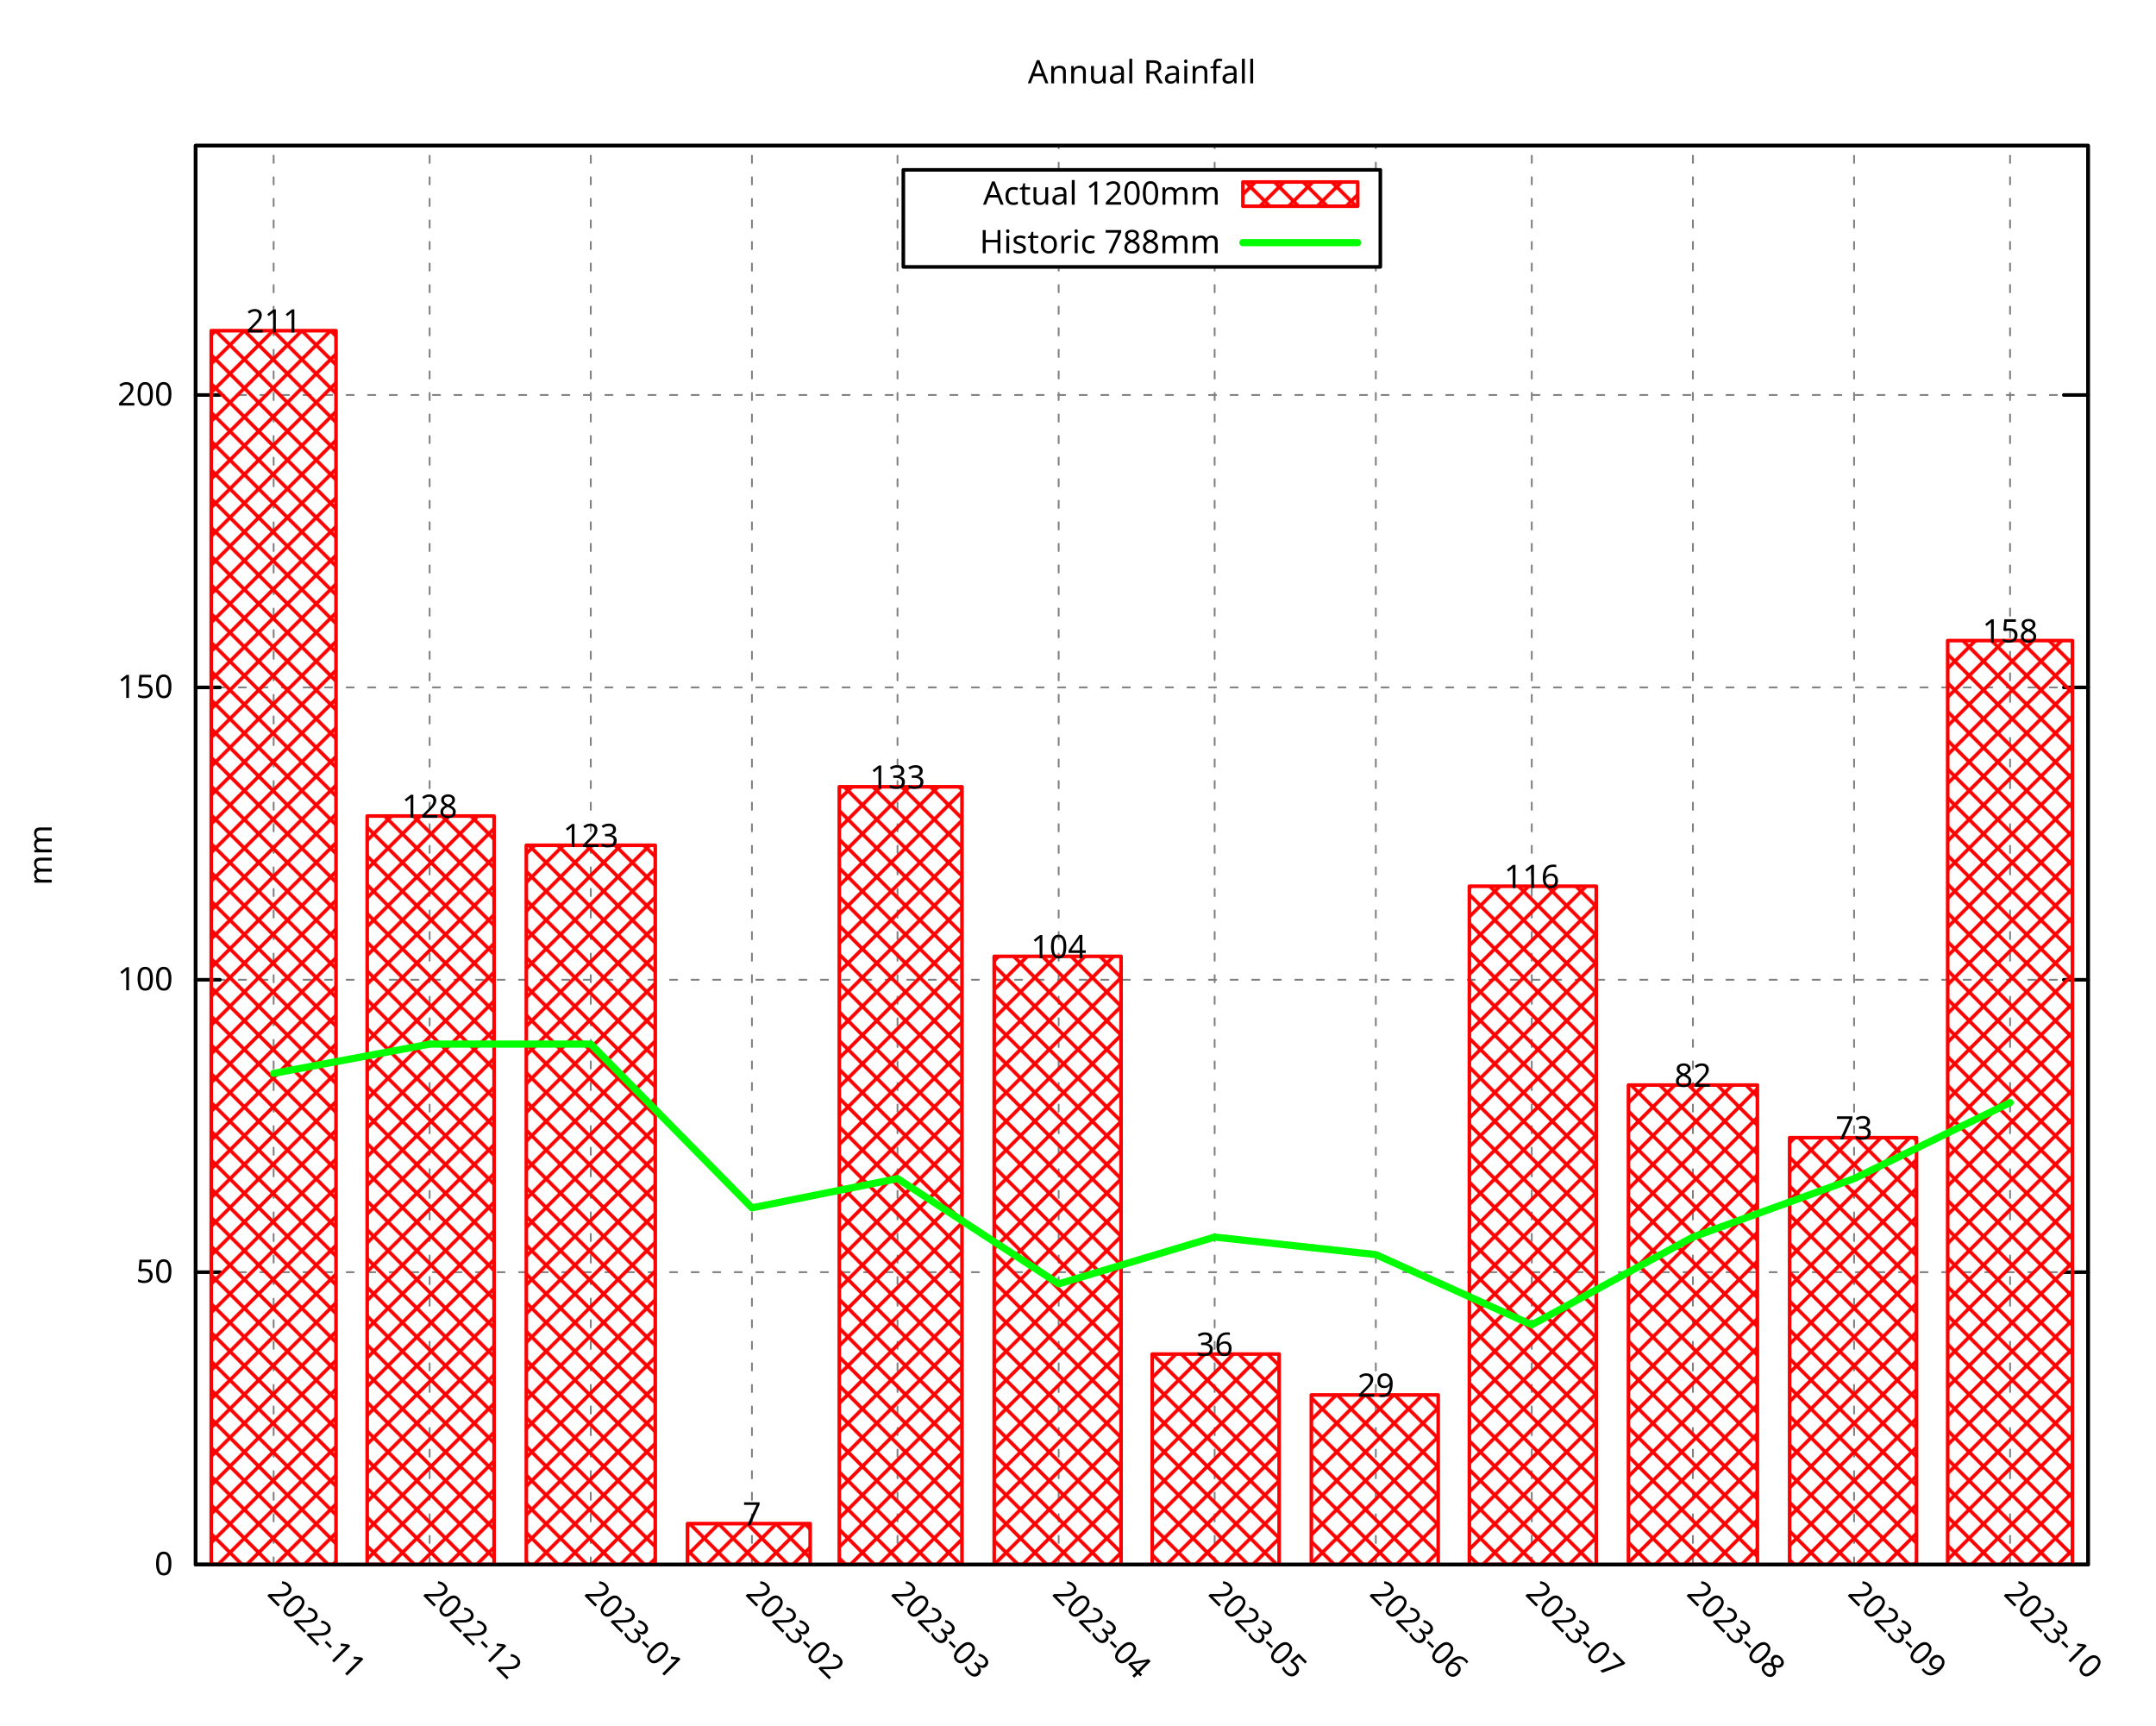
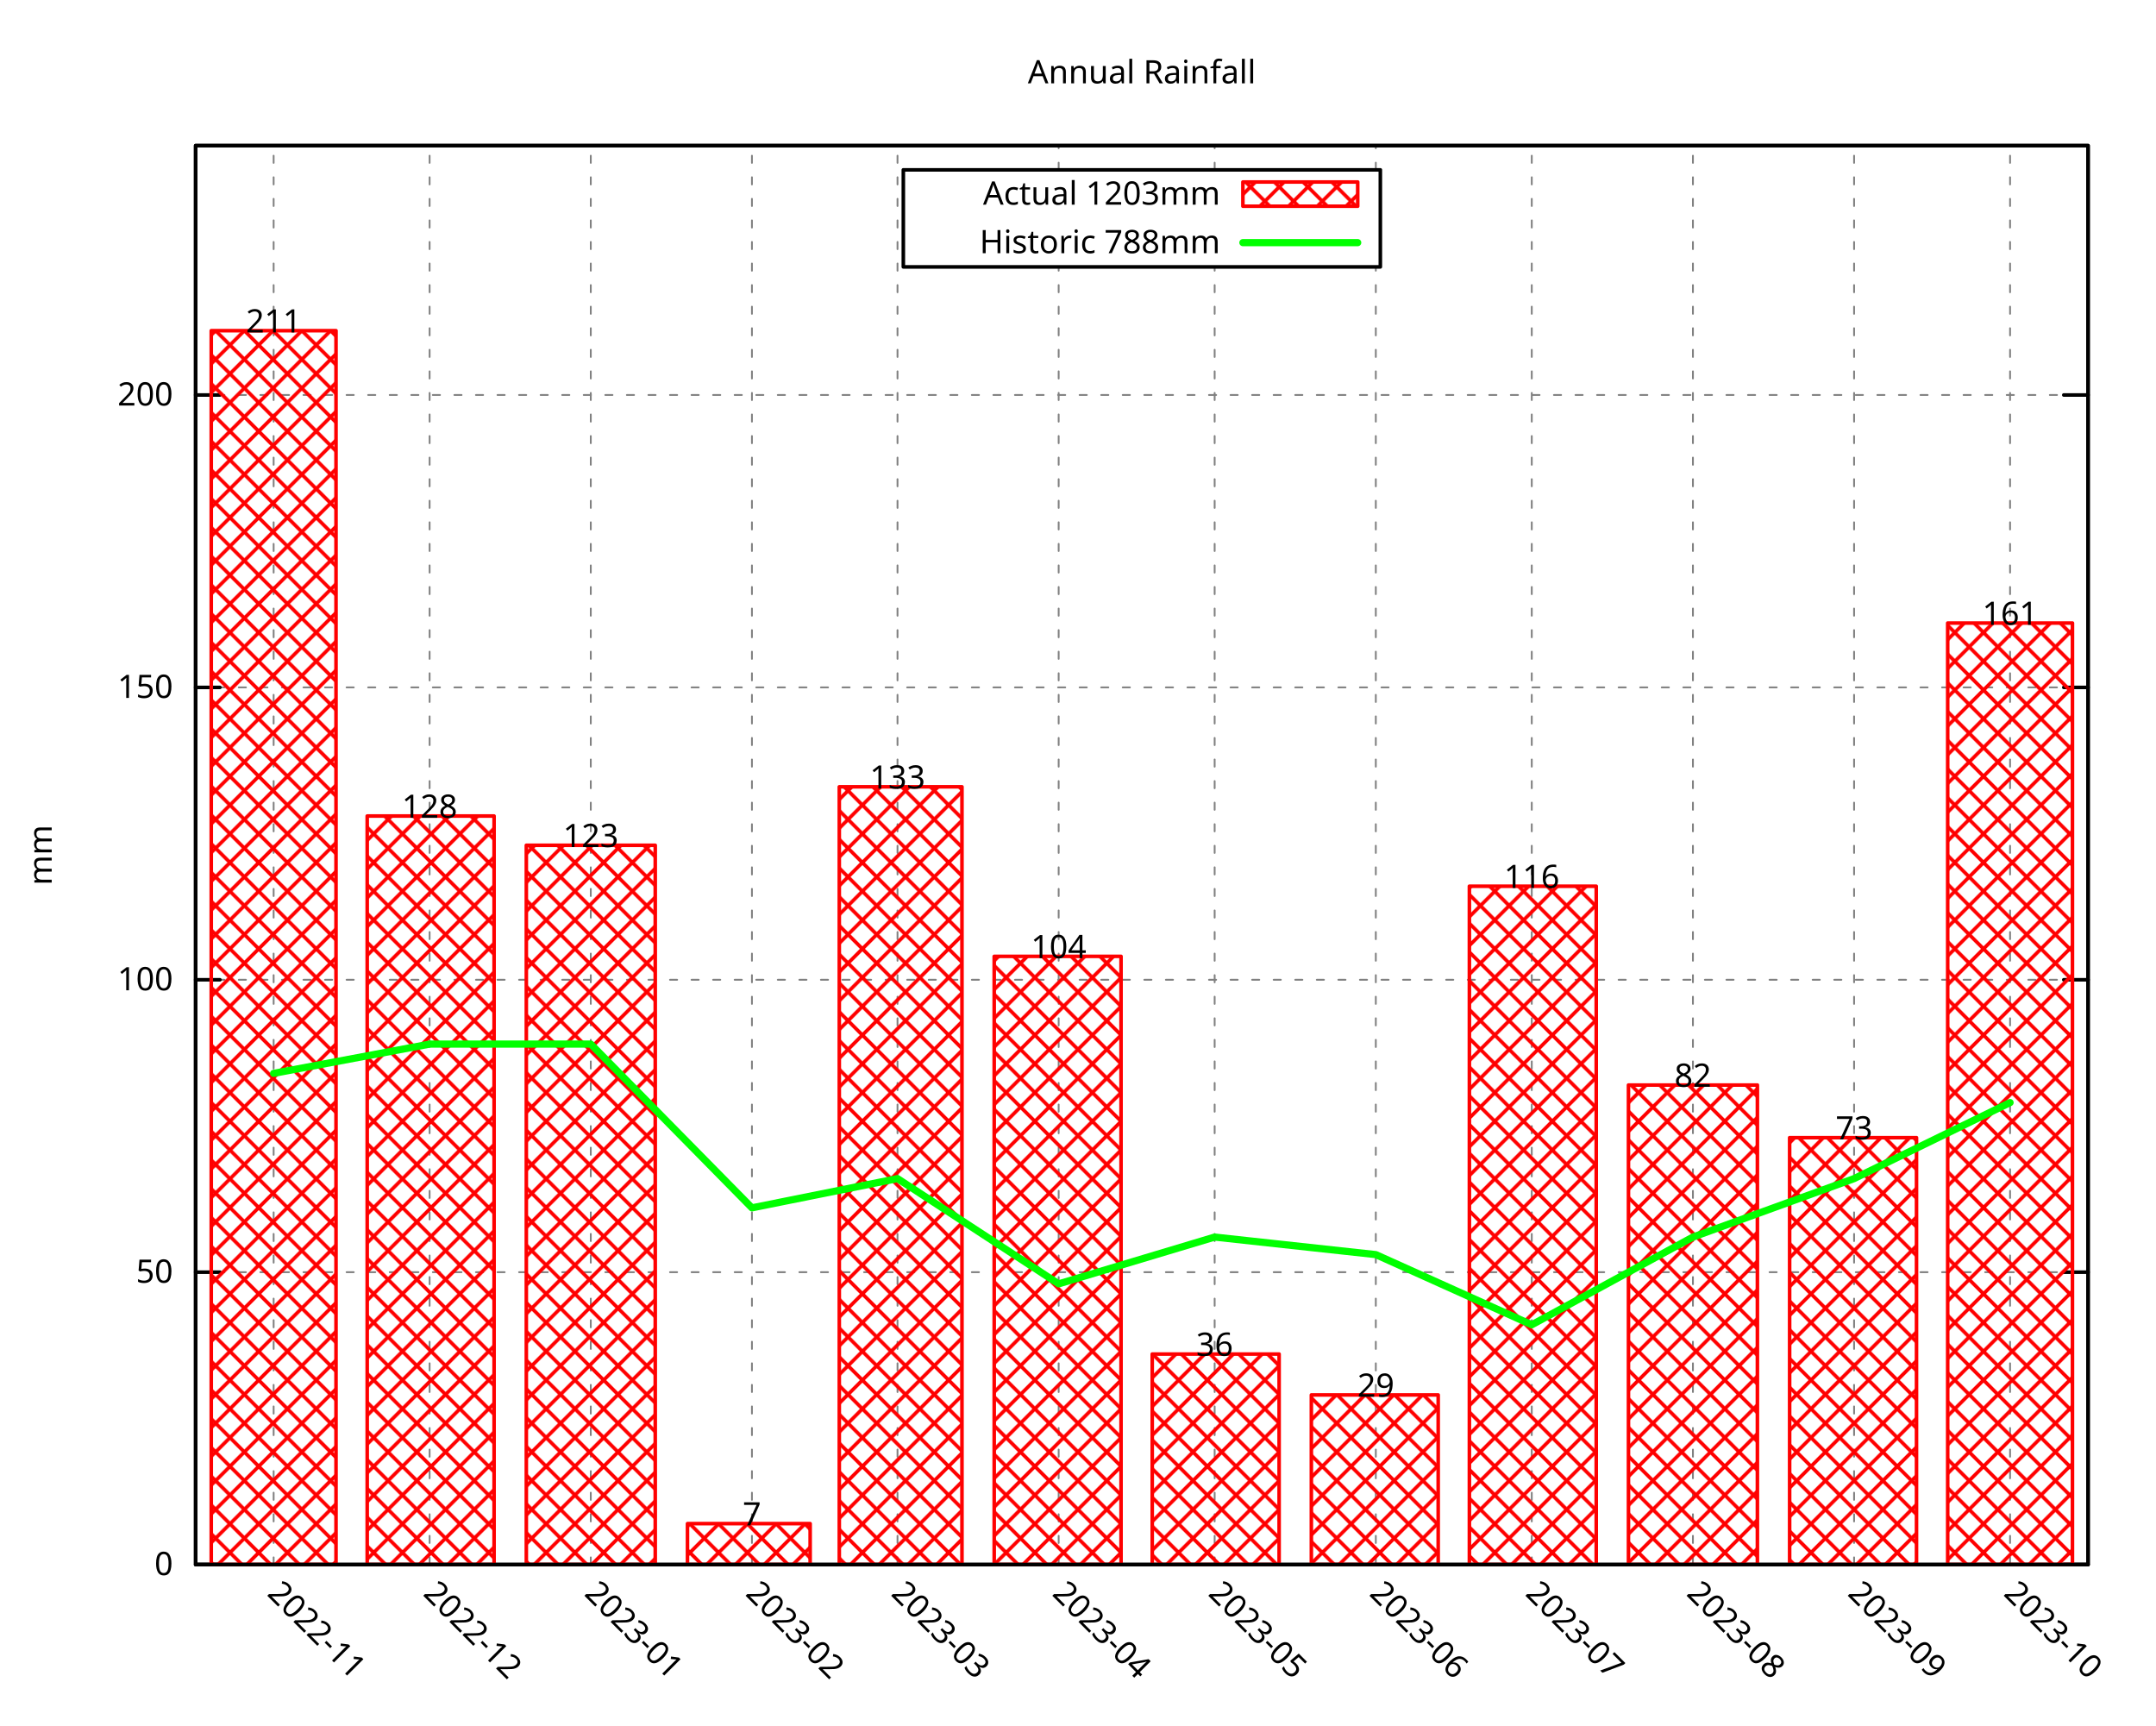
<svg xmlns="http://www.w3.org/2000/svg" xmlns:xlink="http://www.w3.org/1999/xlink" width="600" height="480" viewBox="0 0 600 480">
  <g id="gnuplot_canvas">
    <rect x="0" y="0" width="600" height="480" fill="none" />
    <defs>
      <circle id="gpDot" r="0.5" stroke-width="0.5" stroke="currentColor" />
      <path id="gpPt0" stroke-width="0.296" stroke="currentColor" d="M-1,0 h2 M0,-1 v2" />
      <path id="gpPt1" stroke-width="0.296" stroke="currentColor" d="M-1,-1 L1,1 M1,-1 L-1,1" />
      <path id="gpPt2" stroke-width="0.296" stroke="currentColor" d="M-1,0 L1,0 M0,-1 L0,1 M-1,-1 L1,1 M-1,1 L1,-1" />
      <rect id="gpPt3" stroke-width="0.296" stroke="currentColor" x="-1" y="-1" width="2" height="2" />
      <rect id="gpPt4" stroke-width="0.296" stroke="currentColor" fill="currentColor" x="-1" y="-1" width="2" height="2" />
      <circle id="gpPt5" stroke-width="0.296" stroke="currentColor" cx="0" cy="0" r="1" />
      <use xlink:href="#gpPt5" id="gpPt6" fill="currentColor" stroke="none" />
      <path id="gpPt7" stroke-width="0.296" stroke="currentColor" d="M0,-1.33 L-1.33,0.67 L1.33,0.67 z" />
      <use xlink:href="#gpPt7" id="gpPt8" fill="currentColor" stroke="none" />
      <use xlink:href="#gpPt7" id="gpPt9" stroke="currentColor" transform="rotate(180)" />
      <use xlink:href="#gpPt9" id="gpPt10" fill="currentColor" stroke="none" />
      <use xlink:href="#gpPt3" id="gpPt11" stroke="currentColor" transform="rotate(45)" />
      <use xlink:href="#gpPt11" id="gpPt12" fill="currentColor" stroke="none" />
      <path id="gpPt13" stroke-width="0.296" stroke="currentColor" d="M0,1.330 L1.265,0.411 L0.782,-1.067 L-0.782,-1.076 L-1.265,0.411 z" />
      <use xlink:href="#gpPt13" id="gpPt14" fill="currentColor" stroke="none" />
      <filter id="textbox" filterUnits="objectBoundingBox" x="0" y="0" height="1" width="1">
        <feFlood flood-color="white" flood-opacity="1" result="bgnd" />
        <feComposite in="SourceGraphic" in2="bgnd" operator="atop" />
      </filter>
      <filter id="greybox" filterUnits="objectBoundingBox" x="0" y="0" height="1" width="1">
        <feFlood flood-color="lightgrey" flood-opacity="1" result="grey" />
        <feComposite in="SourceGraphic" in2="grey" operator="atop" />
      </filter>
    </defs>
    <g fill="none" color="white" stroke="currentColor" stroke-width="1.00" stroke-linecap="round" stroke-linejoin="round">
</g>
    <g fill="none" color="black" stroke="currentColor" stroke-width="1.00" stroke-linecap="round" stroke-linejoin="round">
</g>
    <g fill="none" color="black" stroke="black" stroke-width="0.50" stroke-linecap="round" stroke-linejoin="round">
</g>
    <g fill="none" color="gray" stroke="currentColor" stroke-width="0.50" stroke-linecap="round" stroke-linejoin="round">
      <path stroke="gray" stroke-dasharray="2,4" class="gridline" d="M54.45,435.32 L581.09,435.32  " />
    </g>
    <g fill="none" color="gray" stroke="gray" stroke-width="1.00" stroke-linecap="round" stroke-linejoin="round">
</g>
    <g fill="none" color="black" stroke="currentColor" stroke-width="1.00" stroke-linecap="round" stroke-linejoin="round">
      <path stroke="black" d="M54.45,435.32 L61.20,435.32 M581.09,435.32 L574.34,435.32  " />
      <g transform="translate(48.15,438.25)" stroke="none" fill="black" font-family="Droid Sans" font-size="9.00" text-anchor="end">
        <text>
          <tspan font-family="Droid Sans"> 0</tspan>
        </text>
      </g>
    </g>
    <g fill="none" color="black" stroke="currentColor" stroke-width="1.00" stroke-linecap="round" stroke-linejoin="round">
</g>
    <g fill="none" color="black" stroke="black" stroke-width="0.50" stroke-linecap="round" stroke-linejoin="round">
</g>
    <g fill="none" color="gray" stroke="currentColor" stroke-width="0.50" stroke-linecap="round" stroke-linejoin="round">
      <path stroke="gray" stroke-dasharray="2,4" class="gridline" d="M54.45,353.97 L581.09,353.97  " />
    </g>
    <g fill="none" color="gray" stroke="gray" stroke-width="1.00" stroke-linecap="round" stroke-linejoin="round">
</g>
    <g fill="none" color="black" stroke="currentColor" stroke-width="1.00" stroke-linecap="round" stroke-linejoin="round">
      <path stroke="black" d="M54.45,353.97 L61.20,353.97 M581.09,353.97 L574.34,353.97  " />
      <g transform="translate(48.15,356.90)" stroke="none" fill="black" font-family="Droid Sans" font-size="9.00" text-anchor="end">
        <text>
          <tspan font-family="Droid Sans"> 50</tspan>
        </text>
      </g>
    </g>
    <g fill="none" color="black" stroke="currentColor" stroke-width="1.00" stroke-linecap="round" stroke-linejoin="round">
</g>
    <g fill="none" color="black" stroke="black" stroke-width="0.50" stroke-linecap="round" stroke-linejoin="round">
</g>
    <g fill="none" color="gray" stroke="currentColor" stroke-width="0.50" stroke-linecap="round" stroke-linejoin="round">
      <path stroke="gray" stroke-dasharray="2,4" class="gridline" d="M54.45,272.61 L581.09,272.61  " />
    </g>
    <g fill="none" color="gray" stroke="gray" stroke-width="1.00" stroke-linecap="round" stroke-linejoin="round">
</g>
    <g fill="none" color="black" stroke="currentColor" stroke-width="1.00" stroke-linecap="round" stroke-linejoin="round">
      <path stroke="black" d="M54.45,272.61 L61.20,272.61 M581.09,272.61 L574.34,272.61  " />
      <g transform="translate(48.15,275.54)" stroke="none" fill="black" font-family="Droid Sans" font-size="9.00" text-anchor="end">
        <text>
          <tspan font-family="Droid Sans"> 100</tspan>
        </text>
      </g>
    </g>
    <g fill="none" color="black" stroke="currentColor" stroke-width="1.00" stroke-linecap="round" stroke-linejoin="round">
</g>
    <g fill="none" color="black" stroke="black" stroke-width="0.50" stroke-linecap="round" stroke-linejoin="round">
</g>
    <g fill="none" color="gray" stroke="currentColor" stroke-width="0.50" stroke-linecap="round" stroke-linejoin="round">
      <path stroke="gray" stroke-dasharray="2,4" class="gridline" d="M54.45,191.26 L581.09,191.26  " />
    </g>
    <g fill="none" color="gray" stroke="gray" stroke-width="1.00" stroke-linecap="round" stroke-linejoin="round">
</g>
    <g fill="none" color="black" stroke="currentColor" stroke-width="1.00" stroke-linecap="round" stroke-linejoin="round">
      <path stroke="black" d="M54.45,191.26 L61.20,191.26 M581.09,191.26 L574.34,191.26  " />
      <g transform="translate(48.15,194.19)" stroke="none" fill="black" font-family="Droid Sans" font-size="9.00" text-anchor="end">
        <text>
          <tspan font-family="Droid Sans"> 150</tspan>
        </text>
      </g>
    </g>
    <g fill="none" color="black" stroke="currentColor" stroke-width="1.00" stroke-linecap="round" stroke-linejoin="round">
</g>
    <g fill="none" color="black" stroke="black" stroke-width="0.50" stroke-linecap="round" stroke-linejoin="round">
</g>
    <g fill="none" color="gray" stroke="currentColor" stroke-width="0.50" stroke-linecap="round" stroke-linejoin="round">
      <path stroke="gray" stroke-dasharray="2,4" class="gridline" d="M54.45,109.90 L581.09,109.90  " />
    </g>
    <g fill="none" color="gray" stroke="gray" stroke-width="1.00" stroke-linecap="round" stroke-linejoin="round">
</g>
    <g fill="none" color="black" stroke="currentColor" stroke-width="1.00" stroke-linecap="round" stroke-linejoin="round">
      <path stroke="black" d="M54.45,109.90 L61.20,109.90 M581.09,109.90 L574.34,109.90  " />
      <g transform="translate(48.15,112.83)" stroke="none" fill="black" font-family="Droid Sans" font-size="9.00" text-anchor="end">
        <text>
          <tspan font-family="Droid Sans"> 200</tspan>
        </text>
      </g>
    </g>
    <g fill="none" color="black" stroke="currentColor" stroke-width="1.00" stroke-linecap="round" stroke-linejoin="round">
</g>
    <g fill="none" color="black" stroke="black" stroke-width="0.50" stroke-linecap="round" stroke-linejoin="round">
</g>
    <g fill="none" color="gray" stroke="currentColor" stroke-width="0.50" stroke-linecap="round" stroke-linejoin="round">
      <path stroke="gray" stroke-dasharray="2,4" class="gridline" d="M76.15,435.32 L76.15,40.51  " />
    </g>
    <g fill="none" color="gray" stroke="gray" stroke-width="1.00" stroke-linecap="round" stroke-linejoin="round">
</g>
    <g fill="none" color="black" stroke="currentColor" stroke-width="1.00" stroke-linecap="round" stroke-linejoin="round">
      <path stroke="black" d="M76.15,435.32 M76.15,40.51  " />
      <g transform="translate(74.08,443.69) rotate(45)" stroke="none" fill="black" font-family="Droid Sans" font-size="9.00" text-anchor="start">
        <text>
          <tspan font-family="Droid Sans">2022-11</tspan>
        </text>
      </g>
    </g>
    <g fill="none" color="black" stroke="currentColor" stroke-width="1.00" stroke-linecap="round" stroke-linejoin="round">
</g>
    <g fill="none" color="black" stroke="black" stroke-width="0.50" stroke-linecap="round" stroke-linejoin="round">
</g>
    <g fill="none" color="gray" stroke="currentColor" stroke-width="0.50" stroke-linecap="round" stroke-linejoin="round">
      <path stroke="gray" stroke-dasharray="2,4" class="gridline" d="M119.56,435.32 L119.56,40.51  " />
    </g>
    <g fill="none" color="gray" stroke="gray" stroke-width="1.00" stroke-linecap="round" stroke-linejoin="round">
</g>
    <g fill="none" color="black" stroke="currentColor" stroke-width="1.00" stroke-linecap="round" stroke-linejoin="round">
      <path stroke="black" d="M119.56,435.32 M119.56,40.51  " />
      <g transform="translate(117.49,443.69) rotate(45)" stroke="none" fill="black" font-family="Droid Sans" font-size="9.00" text-anchor="start">
        <text>
          <tspan font-family="Droid Sans">2022-12</tspan>
        </text>
      </g>
    </g>
    <g fill="none" color="black" stroke="currentColor" stroke-width="1.00" stroke-linecap="round" stroke-linejoin="round">
</g>
    <g fill="none" color="black" stroke="black" stroke-width="0.50" stroke-linecap="round" stroke-linejoin="round">
</g>
    <g fill="none" color="gray" stroke="currentColor" stroke-width="0.50" stroke-linecap="round" stroke-linejoin="round">
      <path stroke="gray" stroke-dasharray="2,4" class="gridline" d="M164.41,435.32 L164.41,40.51  " />
    </g>
    <g fill="none" color="gray" stroke="gray" stroke-width="1.00" stroke-linecap="round" stroke-linejoin="round">
</g>
    <g fill="none" color="black" stroke="currentColor" stroke-width="1.00" stroke-linecap="round" stroke-linejoin="round">
      <path stroke="black" d="M164.41,435.32 M164.41,40.51  " />
      <g transform="translate(162.34,443.69) rotate(45)" stroke="none" fill="black" font-family="Droid Sans" font-size="9.00" text-anchor="start">
        <text>
          <tspan font-family="Droid Sans">2023-01</tspan>
        </text>
      </g>
    </g>
    <g fill="none" color="black" stroke="currentColor" stroke-width="1.00" stroke-linecap="round" stroke-linejoin="round">
</g>
    <g fill="none" color="black" stroke="black" stroke-width="0.50" stroke-linecap="round" stroke-linejoin="round">
</g>
    <g fill="none" color="gray" stroke="currentColor" stroke-width="0.50" stroke-linecap="round" stroke-linejoin="round">
      <path stroke="gray" stroke-dasharray="2,4" class="gridline" d="M209.26,435.32 L209.26,40.51  " />
    </g>
    <g fill="none" color="gray" stroke="gray" stroke-width="1.00" stroke-linecap="round" stroke-linejoin="round">
</g>
    <g fill="none" color="black" stroke="currentColor" stroke-width="1.00" stroke-linecap="round" stroke-linejoin="round">
      <path stroke="black" d="M209.26,435.32 M209.26,40.51  " />
      <g transform="translate(207.19,443.69) rotate(45)" stroke="none" fill="black" font-family="Droid Sans" font-size="9.00" text-anchor="start">
        <text>
          <tspan font-family="Droid Sans">2023-02</tspan>
        </text>
      </g>
    </g>
    <g fill="none" color="black" stroke="currentColor" stroke-width="1.00" stroke-linecap="round" stroke-linejoin="round">
</g>
    <g fill="none" color="black" stroke="black" stroke-width="0.50" stroke-linecap="round" stroke-linejoin="round">
</g>
    <g fill="none" color="gray" stroke="currentColor" stroke-width="0.50" stroke-linecap="round" stroke-linejoin="round">
      <path stroke="gray" stroke-dasharray="2,4" class="gridline" d="M249.77,435.32 L249.77,40.51  " />
    </g>
    <g fill="none" color="gray" stroke="gray" stroke-width="1.00" stroke-linecap="round" stroke-linejoin="round">
</g>
    <g fill="none" color="black" stroke="currentColor" stroke-width="1.00" stroke-linecap="round" stroke-linejoin="round">
      <path stroke="black" d="M249.77,435.32 M249.77,40.51  " />
      <g transform="translate(247.70,443.69) rotate(45)" stroke="none" fill="black" font-family="Droid Sans" font-size="9.00" text-anchor="start">
        <text>
          <tspan font-family="Droid Sans">2023-03</tspan>
        </text>
      </g>
    </g>
    <g fill="none" color="black" stroke="currentColor" stroke-width="1.00" stroke-linecap="round" stroke-linejoin="round">
</g>
    <g fill="none" color="black" stroke="black" stroke-width="0.50" stroke-linecap="round" stroke-linejoin="round">
</g>
    <g fill="none" color="gray" stroke="currentColor" stroke-width="0.50" stroke-linecap="round" stroke-linejoin="round">
      <path stroke="gray" stroke-dasharray="2,4" class="gridline" d="M294.62,435.32 L294.62,74.26 M294.62,47.26 L294.62,40.51  " />
    </g>
    <g fill="none" color="gray" stroke="gray" stroke-width="1.00" stroke-linecap="round" stroke-linejoin="round">
</g>
    <g fill="none" color="black" stroke="currentColor" stroke-width="1.00" stroke-linecap="round" stroke-linejoin="round">
      <path stroke="black" d="M294.62,435.32 M294.62,40.51  " />
      <g transform="translate(292.55,443.69) rotate(45)" stroke="none" fill="black" font-family="Droid Sans" font-size="9.00" text-anchor="start">
        <text>
          <tspan font-family="Droid Sans">2023-04</tspan>
        </text>
      </g>
    </g>
    <g fill="none" color="black" stroke="currentColor" stroke-width="1.00" stroke-linecap="round" stroke-linejoin="round">
</g>
    <g fill="none" color="black" stroke="black" stroke-width="0.50" stroke-linecap="round" stroke-linejoin="round">
</g>
    <g fill="none" color="gray" stroke="currentColor" stroke-width="0.50" stroke-linecap="round" stroke-linejoin="round">
      <path stroke="gray" stroke-dasharray="2,4" class="gridline" d="M338.03,435.32 L338.03,74.26 M338.03,47.26 L338.03,40.51  " />
    </g>
    <g fill="none" color="gray" stroke="gray" stroke-width="1.00" stroke-linecap="round" stroke-linejoin="round">
</g>
    <g fill="none" color="black" stroke="currentColor" stroke-width="1.00" stroke-linecap="round" stroke-linejoin="round">
      <path stroke="black" d="M338.03,435.32 M338.03,40.51  " />
      <g transform="translate(335.96,443.69) rotate(45)" stroke="none" fill="black" font-family="Droid Sans" font-size="9.00" text-anchor="start">
        <text>
          <tspan font-family="Droid Sans">2023-05</tspan>
        </text>
      </g>
    </g>
    <g fill="none" color="black" stroke="currentColor" stroke-width="1.00" stroke-linecap="round" stroke-linejoin="round">
</g>
    <g fill="none" color="black" stroke="black" stroke-width="0.50" stroke-linecap="round" stroke-linejoin="round">
</g>
    <g fill="none" color="gray" stroke="currentColor" stroke-width="0.50" stroke-linecap="round" stroke-linejoin="round">
      <path stroke="gray" stroke-dasharray="2,4" class="gridline" d="M382.88,435.32 L382.88,74.26 M382.88,47.26 L382.88,40.51  " />
    </g>
    <g fill="none" color="gray" stroke="gray" stroke-width="1.00" stroke-linecap="round" stroke-linejoin="round">
</g>
    <g fill="none" color="black" stroke="currentColor" stroke-width="1.00" stroke-linecap="round" stroke-linejoin="round">
      <path stroke="black" d="M382.88,435.32 M382.88,40.51  " />
      <g transform="translate(380.81,443.69) rotate(45)" stroke="none" fill="black" font-family="Droid Sans" font-size="9.00" text-anchor="start">
        <text>
          <tspan font-family="Droid Sans">2023-06</tspan>
        </text>
      </g>
    </g>
    <g fill="none" color="black" stroke="currentColor" stroke-width="1.00" stroke-linecap="round" stroke-linejoin="round">
</g>
    <g fill="none" color="black" stroke="black" stroke-width="0.50" stroke-linecap="round" stroke-linejoin="round">
</g>
    <g fill="none" color="gray" stroke="currentColor" stroke-width="0.50" stroke-linecap="round" stroke-linejoin="round">
      <path stroke="gray" stroke-dasharray="2,4" class="gridline" d="M426.28,435.32 L426.28,40.51  " />
    </g>
    <g fill="none" color="gray" stroke="gray" stroke-width="1.00" stroke-linecap="round" stroke-linejoin="round">
</g>
    <g fill="none" color="black" stroke="currentColor" stroke-width="1.00" stroke-linecap="round" stroke-linejoin="round">
      <path stroke="black" d="M426.28,435.32 M426.28,40.51  " />
      <g transform="translate(424.21,443.69) rotate(45)" stroke="none" fill="black" font-family="Droid Sans" font-size="9.00" text-anchor="start">
        <text>
          <tspan font-family="Droid Sans">2023-07</tspan>
        </text>
      </g>
    </g>
    <g fill="none" color="black" stroke="currentColor" stroke-width="1.00" stroke-linecap="round" stroke-linejoin="round">
</g>
    <g fill="none" color="black" stroke="black" stroke-width="0.50" stroke-linecap="round" stroke-linejoin="round">
</g>
    <g fill="none" color="gray" stroke="currentColor" stroke-width="0.50" stroke-linecap="round" stroke-linejoin="round">
      <path stroke="gray" stroke-dasharray="2,4" class="gridline" d="M471.13,435.32 L471.13,40.51  " />
    </g>
    <g fill="none" color="gray" stroke="gray" stroke-width="1.00" stroke-linecap="round" stroke-linejoin="round">
</g>
    <g fill="none" color="black" stroke="currentColor" stroke-width="1.00" stroke-linecap="round" stroke-linejoin="round">
      <path stroke="black" d="M471.13,435.32 M471.13,40.51  " />
      <g transform="translate(469.06,443.69) rotate(45)" stroke="none" fill="black" font-family="Droid Sans" font-size="9.00" text-anchor="start">
        <text>
          <tspan font-family="Droid Sans">2023-08</tspan>
        </text>
      </g>
    </g>
    <g fill="none" color="black" stroke="currentColor" stroke-width="1.00" stroke-linecap="round" stroke-linejoin="round">
</g>
    <g fill="none" color="black" stroke="black" stroke-width="0.50" stroke-linecap="round" stroke-linejoin="round">
</g>
    <g fill="none" color="gray" stroke="currentColor" stroke-width="0.50" stroke-linecap="round" stroke-linejoin="round">
      <path stroke="gray" stroke-dasharray="2,4" class="gridline" d="M515.98,435.32 L515.98,40.51  " />
    </g>
    <g fill="none" color="gray" stroke="gray" stroke-width="1.00" stroke-linecap="round" stroke-linejoin="round">
</g>
    <g fill="none" color="black" stroke="currentColor" stroke-width="1.00" stroke-linecap="round" stroke-linejoin="round">
      <path stroke="black" d="M515.98,435.32 M515.98,40.51  " />
      <g transform="translate(513.91,443.69) rotate(45)" stroke="none" fill="black" font-family="Droid Sans" font-size="9.00" text-anchor="start">
        <text>
          <tspan font-family="Droid Sans">2023-09</tspan>
        </text>
      </g>
    </g>
    <g fill="none" color="black" stroke="currentColor" stroke-width="1.00" stroke-linecap="round" stroke-linejoin="round">
</g>
    <g fill="none" color="black" stroke="black" stroke-width="0.50" stroke-linecap="round" stroke-linejoin="round">
</g>
    <g fill="none" color="gray" stroke="currentColor" stroke-width="0.50" stroke-linecap="round" stroke-linejoin="round">
      <path stroke="gray" stroke-dasharray="2,4" class="gridline" d="M559.39,435.32 L559.39,40.51  " />
    </g>
    <g fill="none" color="gray" stroke="gray" stroke-width="1.00" stroke-linecap="round" stroke-linejoin="round">
</g>
    <g fill="none" color="black" stroke="currentColor" stroke-width="1.00" stroke-linecap="round" stroke-linejoin="round">
      <path stroke="black" d="M559.39,435.32 M559.39,40.51  " />
      <g transform="translate(557.32,443.69) rotate(45)" stroke="none" fill="black" font-family="Droid Sans" font-size="9.00" text-anchor="start">
        <text>
          <tspan font-family="Droid Sans">2023-10</tspan>
        </text>
      </g>
    </g>
    <g fill="none" color="black" stroke="currentColor" stroke-width="1.00" stroke-linecap="round" stroke-linejoin="round">
</g>
    <g fill="none" color="black" stroke="currentColor" stroke-width="1.00" stroke-linecap="round" stroke-linejoin="round">
      <path stroke="black" d="M54.45,40.51 L54.45,435.32 L581.09,435.32 L581.09,40.51 L54.45,40.51 Z  " />
    </g>
    <g fill="none" color="black" stroke="currentColor" stroke-width="1.00" stroke-linecap="round" stroke-linejoin="round">
      <g transform="translate(14.39,237.92) rotate(270)" stroke="none" fill="black" font-family="Droid Sans" font-size="9.00" text-anchor="middle">
        <text>
          <tspan font-family="Droid Sans">mm</tspan>
        </text>
      </g>
    </g>
    <g fill="none" color="black" stroke="currentColor" stroke-width="1.00" stroke-linecap="round" stroke-linejoin="round">
</g>
    <g fill="none" color="black" stroke="currentColor" stroke-width="1.00" stroke-linecap="round" stroke-linejoin="round">
      <path stroke="black" d="M251.39,74.26 L251.39,47.26 L384.14,47.26 L384.14,74.26 L251.39,74.26 Z  " />
    </g>
    <g id="gnuplot_plot_1">
      <g fill="none" color="black" stroke="currentColor" stroke-width="1.00" stroke-linecap="round" stroke-linejoin="round">
        <g transform="translate(339.59,56.94)" stroke="none" fill="black" font-family="Droid Sans" font-size="9.00" text-anchor="end">
          <text>
-             <tspan font-family="Droid Sans">Actual 1200mm</tspan>
+             <tspan font-family="Droid Sans">Actual 1203mm</tspan>
          </text>
        </g>
      </g>
      <g fill="none" color="black" stroke="currentColor" stroke-width="1.00" stroke-linecap="round" stroke-linejoin="round">
        <defs>
          <pattern id="gpPat1" patternUnits="userSpaceOnUse" x="0" y="0" width="8" height="8">
            <path style="fill:none; stroke:rgb(255,0,0)" d="M0,0 L8,8 M0,8 L8,0" />
          </pattern>
        </defs>
        <g stroke="none" shape-rendering="crispEdges">
          <polygon fill="url(#gpPat1)" points="345.89,57.38 377.84,57.38 377.84,50.63 345.89,50.63 " />
        </g>
        <path stroke="rgb(255,   0,   0)" d="M345.89,57.38 L377.84,57.38 L377.84,50.64 L345.89,50.64 L345.89,57.38 Z  " />
      </g>
      <g fill="none" color="black" stroke="currentColor" stroke-width="1.00" stroke-linecap="round" stroke-linejoin="round">
        <defs>
          <pattern id="gpPat2" patternUnits="userSpaceOnUse" x="0" y="0" width="8" height="8">
            <path style="fill:none; stroke:rgb(255,0,0)" d="M0,0 L8,8 M0,8 L8,0" />
          </pattern>
        </defs>
        <g stroke="none" shape-rendering="crispEdges">
          <polygon fill="url(#gpPat2)" points="58.79,435.32 93.52,435.32 93.52,92.00 58.79,92.00 " />
        </g>
        <path stroke="rgb(255,   0,   0)" d="M58.79,435.32 L58.79,92.01 L93.51,92.01 L93.51,435.32 L58.79,435.32 Z  " />
        <g stroke="none" shape-rendering="crispEdges">
          <polygon fill="url(#gpPat2)" points="102.19,435.32 137.51,435.32 137.51,227.04 102.19,227.04 " />
        </g>
        <path stroke="rgb(255,   0,   0)" d="M102.19,435.32 L102.19,227.05 L137.50,227.05 L137.50,435.32 L102.19,435.32 Z  " />
        <g stroke="none" shape-rendering="crispEdges">
          <polygon fill="url(#gpPat2)" points="146.47,435.32 182.36,435.32 182.36,235.18 146.47,235.18 " />
        </g>
        <path stroke="rgb(255,   0,   0)" d="M146.47,435.32 L146.47,235.19 L182.35,235.19 L182.35,435.32 L146.47,435.32 Z  " />
        <g stroke="none" shape-rendering="crispEdges">
          <polygon fill="url(#gpPat2)" points="191.32,435.32 225.47,435.32 225.47,423.92 191.32,423.92 " />
        </g>
        <path stroke="rgb(255,   0,   0)" d="M191.32,435.32 L191.32,423.93 L225.46,423.93 L225.46,435.32 L191.32,435.32 Z  " />
        <g stroke="none" shape-rendering="crispEdges">
          <polygon fill="url(#gpPat2)" points="233.57,435.32 267.72,435.32 267.72,218.91 233.57,218.91 " />
        </g>
        <path stroke="rgb(255,   0,   0)" d="M233.57,435.32 L233.57,218.92 L267.71,218.92 L267.71,435.32 L233.57,435.32 Z  " />
        <g stroke="none" shape-rendering="crispEdges">
          <polygon fill="url(#gpPat2)" points="276.68,435.32 311.99,435.32 311.99,266.09 276.68,266.09 " />
        </g>
        <path stroke="rgb(255,   0,   0)" d="M276.68,435.32 L276.68,266.10 L311.98,266.10 L311.98,435.32 L276.68,435.32 Z  " />
        <g stroke="none" shape-rendering="crispEdges">
          <polygon fill="url(#gpPat2)" points="320.66,435.32 355.98,435.32 355.98,376.74 320.66,376.74 " />
        </g>
        <path stroke="rgb(255,   0,   0)" d="M320.66,435.32 L320.66,376.75 L355.97,376.75 L355.97,435.32 L320.66,435.32 Z  " />
        <g stroke="none" shape-rendering="crispEdges">
          <polygon fill="url(#gpPat2)" points="364.94,435.32 400.25,435.32 400.25,388.12 364.94,388.12 " />
        </g>
        <path stroke="rgb(255,   0,   0)" d="M364.94,435.32 L364.94,388.13 L400.24,388.13 L400.24,435.32 L364.94,435.32 Z  " />
        <g stroke="none" shape-rendering="crispEdges">
          <polygon fill="url(#gpPat2)" points="408.92,435.32 444.23,435.32 444.23,246.57 408.92,246.57 " />
        </g>
        <path stroke="rgb(255,   0,   0)" d="M408.92,435.32 L408.92,246.58 L444.22,246.58 L444.22,435.32 L408.92,435.32 Z  " />
        <g stroke="none" shape-rendering="crispEdges">
          <polygon fill="url(#gpPat2)" points="453.19,435.32 489.08,435.32 489.08,301.89 453.19,301.89 " />
        </g>
        <path stroke="rgb(255,   0,   0)" d="M453.19,435.32 L453.19,301.90 L489.07,301.90 L489.07,435.32 L453.19,435.32 Z  " />
        <g stroke="none" shape-rendering="crispEdges">
          <polygon fill="url(#gpPat2)" points="498.04,435.32 533.36,435.32 533.36,316.53 498.04,316.53 " />
        </g>
        <path stroke="rgb(255,   0,   0)" d="M498.04,435.32 L498.04,316.54 L533.35,316.54 L533.35,435.32 L498.04,435.32 Z  " />
        <g stroke="none" shape-rendering="crispEdges">
-           <polygon fill="url(#gpPat2)" points="542.03,435.32 576.76,435.32 576.76,178.23 542.03,178.23 " />
-         </g>
-         <path stroke="rgb(255,   0,   0)" d="M542.03,435.32 L542.03,178.24 L576.75,178.24 L576.75,435.32 L542.03,435.32 Z  " />
+           <polygon fill="url(#gpPat2)" points="542.03,435.32 576.76,435.32 576.76,173.35 542.03,173.35 " />
+         </g>
+         <path stroke="rgb(255,   0,   0)" d="M542.03,435.32 L542.03,173.36 L576.75,173.36 L576.75,435.32 L542.03,435.32 Z  " />
      </g>
    </g>
    <g id="gnuplot_plot_2" fill="none">
      <g fill="none" color="black" stroke="currentColor" stroke-width="1.00" stroke-linecap="round" stroke-linejoin="round">
        <g transform="translate(76.15,92.50)" stroke="none" fill="black" font-family="Droid Sans" font-size="9.00" text-anchor="middle">
          <text>
            <tspan font-family="Droid Sans">211</tspan>
          </text>
        </g>
        <g transform="translate(119.56,227.54)" stroke="none" fill="black" font-family="Droid Sans" font-size="9.00" text-anchor="middle">
          <text>
            <tspan font-family="Droid Sans">128</tspan>
          </text>
        </g>
        <g transform="translate(164.41,235.68)" stroke="none" fill="black" font-family="Droid Sans" font-size="9.00" text-anchor="middle">
          <text>
            <tspan font-family="Droid Sans">123</tspan>
          </text>
        </g>
        <g transform="translate(209.26,424.42)" stroke="none" fill="black" font-family="Droid Sans" font-size="9.00" text-anchor="middle">
          <text>
            <tspan font-family="Droid Sans">7</tspan>
          </text>
        </g>
        <g transform="translate(249.77,219.41)" stroke="none" fill="black" font-family="Droid Sans" font-size="9.00" text-anchor="middle">
          <text>
            <tspan font-family="Droid Sans">133</tspan>
          </text>
        </g>
        <g transform="translate(294.62,266.59)" stroke="none" fill="black" font-family="Droid Sans" font-size="9.00" text-anchor="middle">
          <text>
            <tspan font-family="Droid Sans">104</tspan>
          </text>
        </g>
        <g transform="translate(338.03,377.23)" stroke="none" fill="black" font-family="Droid Sans" font-size="9.00" text-anchor="middle">
          <text>
            <tspan font-family="Droid Sans">36</tspan>
          </text>
        </g>
        <g transform="translate(382.88,388.62)" stroke="none" fill="black" font-family="Droid Sans" font-size="9.00" text-anchor="middle">
          <text>
            <tspan font-family="Droid Sans">29</tspan>
          </text>
        </g>
        <g transform="translate(426.28,247.07)" stroke="none" fill="black" font-family="Droid Sans" font-size="9.00" text-anchor="middle">
          <text>
            <tspan font-family="Droid Sans">116</tspan>
          </text>
        </g>
        <g transform="translate(471.13,302.39)" stroke="none" fill="black" font-family="Droid Sans" font-size="9.00" text-anchor="middle">
          <text>
            <tspan font-family="Droid Sans">82</tspan>
          </text>
        </g>
        <g transform="translate(515.98,317.03)" stroke="none" fill="black" font-family="Droid Sans" font-size="9.00" text-anchor="middle">
          <text>
            <tspan font-family="Droid Sans">73</tspan>
          </text>
        </g>
-         <g transform="translate(559.39,178.73)" stroke="none" fill="black" font-family="Droid Sans" font-size="9.00" text-anchor="middle">
-           <text>
-             <tspan font-family="Droid Sans">158</tspan>
+         <g transform="translate(559.39,173.85)" stroke="none" fill="black" font-family="Droid Sans" font-size="9.00" text-anchor="middle">
+           <text>
+             <tspan font-family="Droid Sans">161</tspan>
          </text>
        </g>
      </g>
    </g>
    <g id="gnuplot_plot_3">
      <g fill="none" color="white" stroke="black" stroke-width="2.00" stroke-linecap="round" stroke-linejoin="round">
</g>
      <g fill="none" color="black" stroke="currentColor" stroke-width="2.00" stroke-linecap="round" stroke-linejoin="round">
        <g transform="translate(339.59,70.44)" stroke="none" fill="black" font-family="Droid Sans" font-size="9.00" text-anchor="end">
          <text>
            <tspan font-family="Droid Sans">Historic 788mm</tspan>
          </text>
        </g>
      </g>
      <g fill="none" color="black" stroke="currentColor" stroke-width="2.00" stroke-linecap="round" stroke-linejoin="round">
        <path stroke="rgb(  0, 255,   0)" d="M345.89,67.51 L377.84,67.51 M76.15,298.65 L119.56,290.51 L164.41,290.51 L209.26,336.07 L249.77,327.93 L294.62,357.22   L338.03,344.20 L382.88,349.08 L426.28,368.61 L471.13,344.20 L515.98,327.93 L559.39,306.78  " />
      </g>
    </g>
    <g fill="none" color="black" stroke="currentColor" stroke-width="2.00" stroke-linecap="round" stroke-linejoin="round">
</g>
    <g fill="none" color="black" stroke="black" stroke-width="1.00" stroke-linecap="round" stroke-linejoin="round">
</g>
    <g fill="none" color="black" stroke="currentColor" stroke-width="1.00" stroke-linecap="round" stroke-linejoin="round">
      <path stroke="black" d="M54.45,40.51 L54.45,435.32 L581.09,435.32 L581.09,40.51 L54.45,40.51 Z  " />
    </g>
    <g fill="none" color="black" stroke="currentColor" stroke-width="1.00" stroke-linecap="round" stroke-linejoin="round">
      <g transform="translate(317.77,23.19)" stroke="none" fill="black" font-family="Droid Sans" font-size="9.00" text-anchor="middle">
        <text>
          <tspan font-family="Droid Sans">Annual Rainfall</tspan>
        </text>
      </g>
    </g>
    <g fill="none" color="black" stroke="currentColor" stroke-width="1.00" stroke-linecap="round" stroke-linejoin="round">
</g>
  </g>
</svg>
